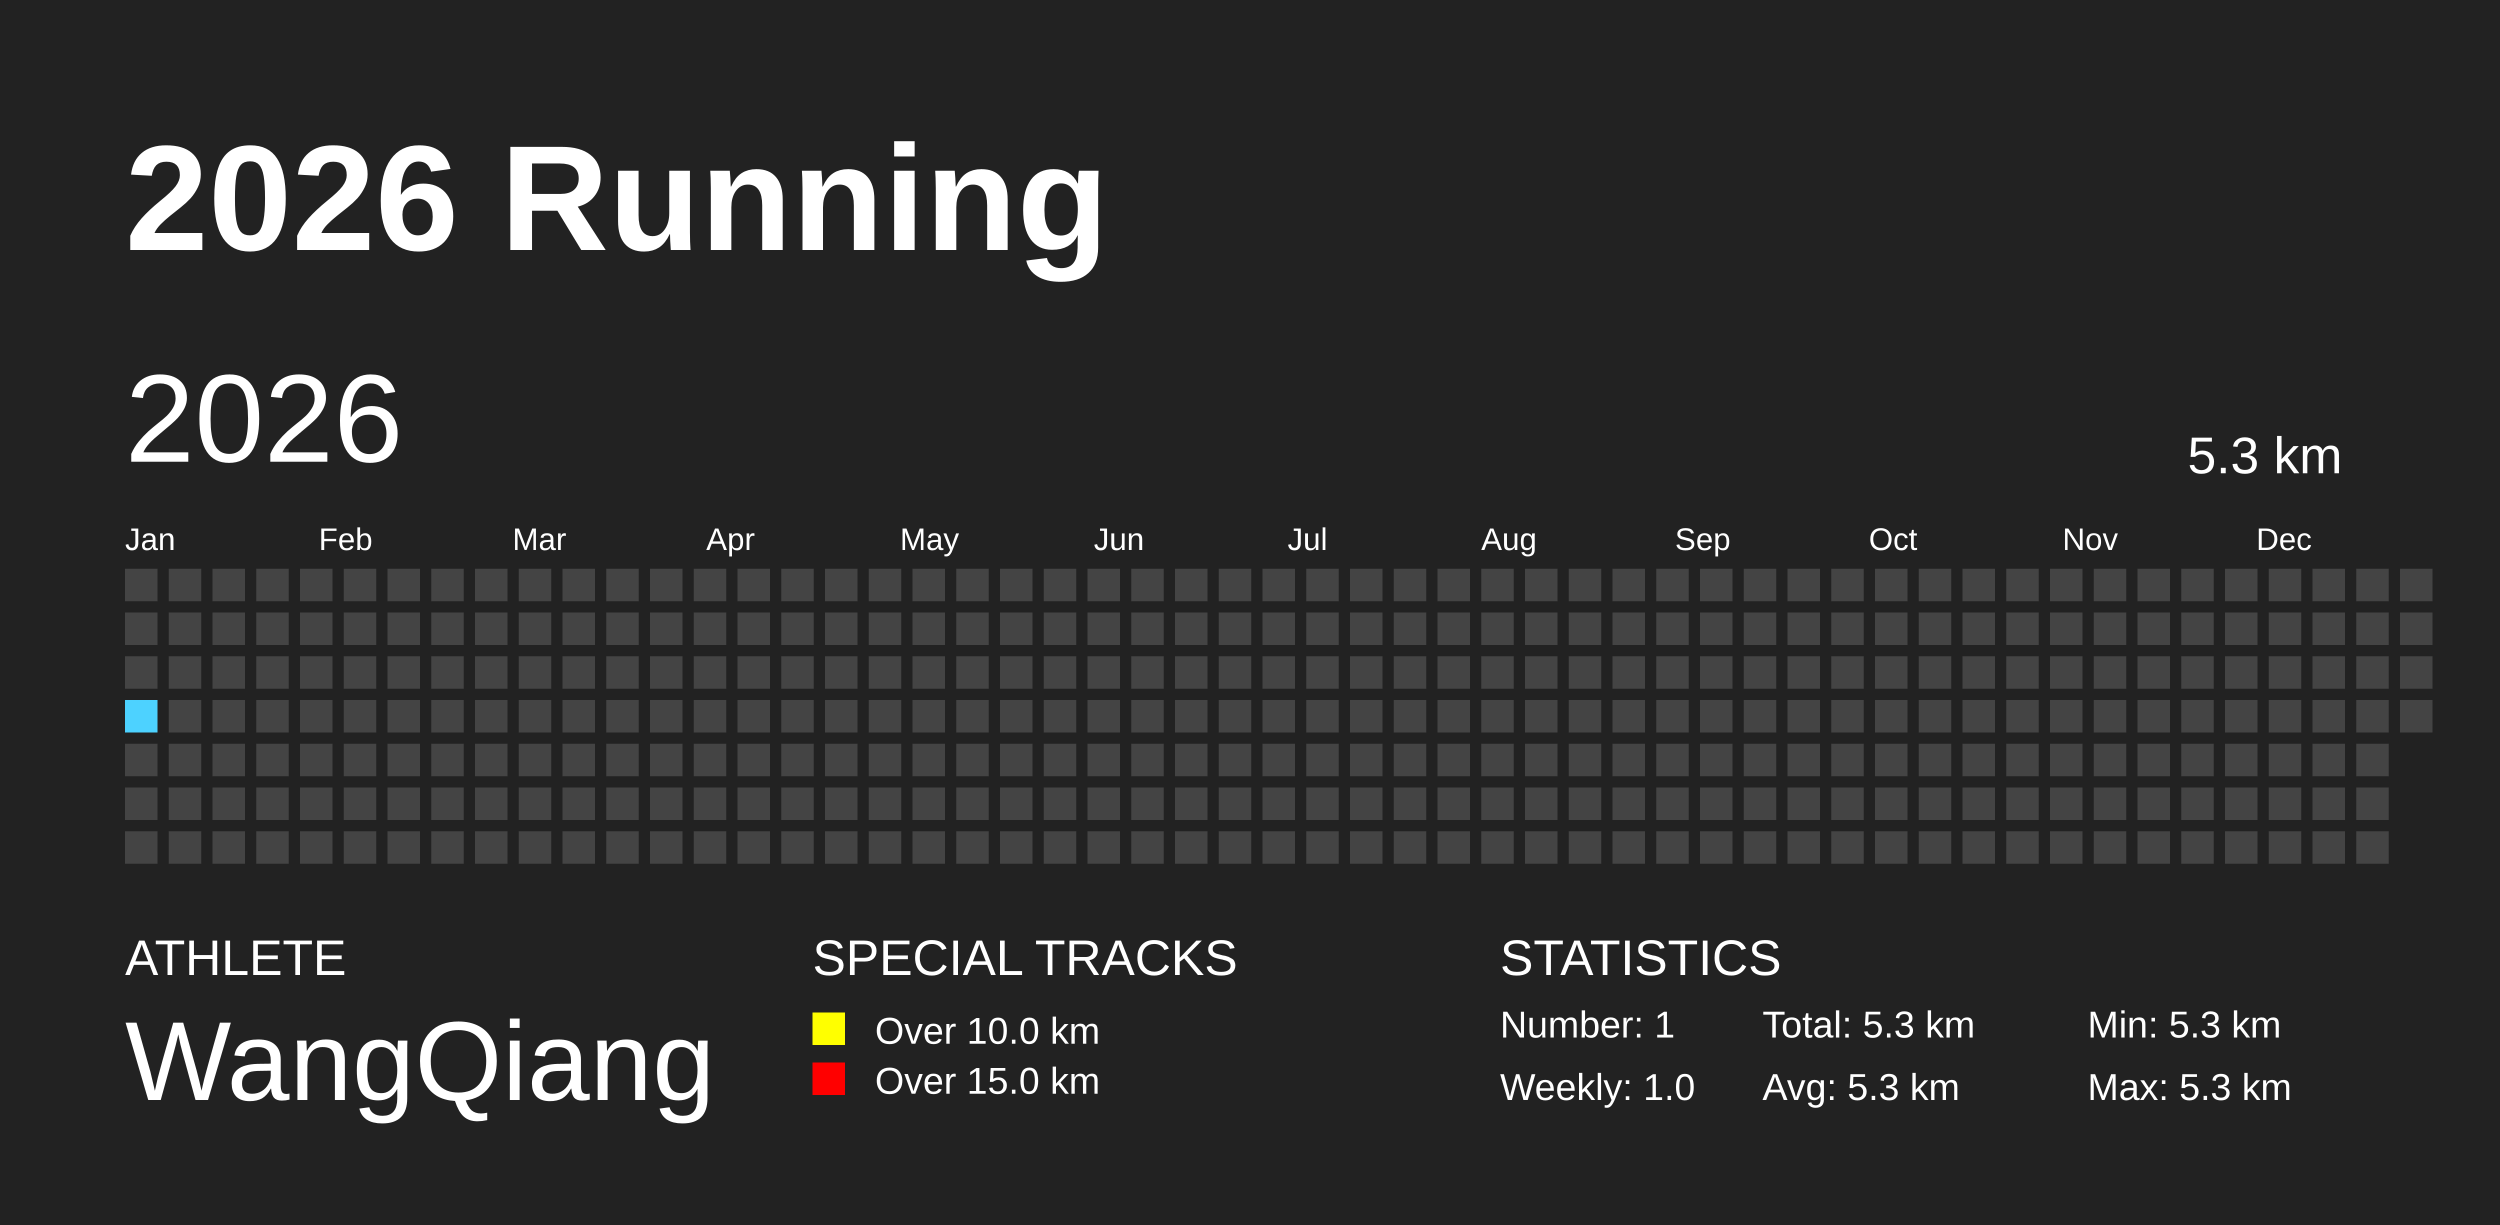
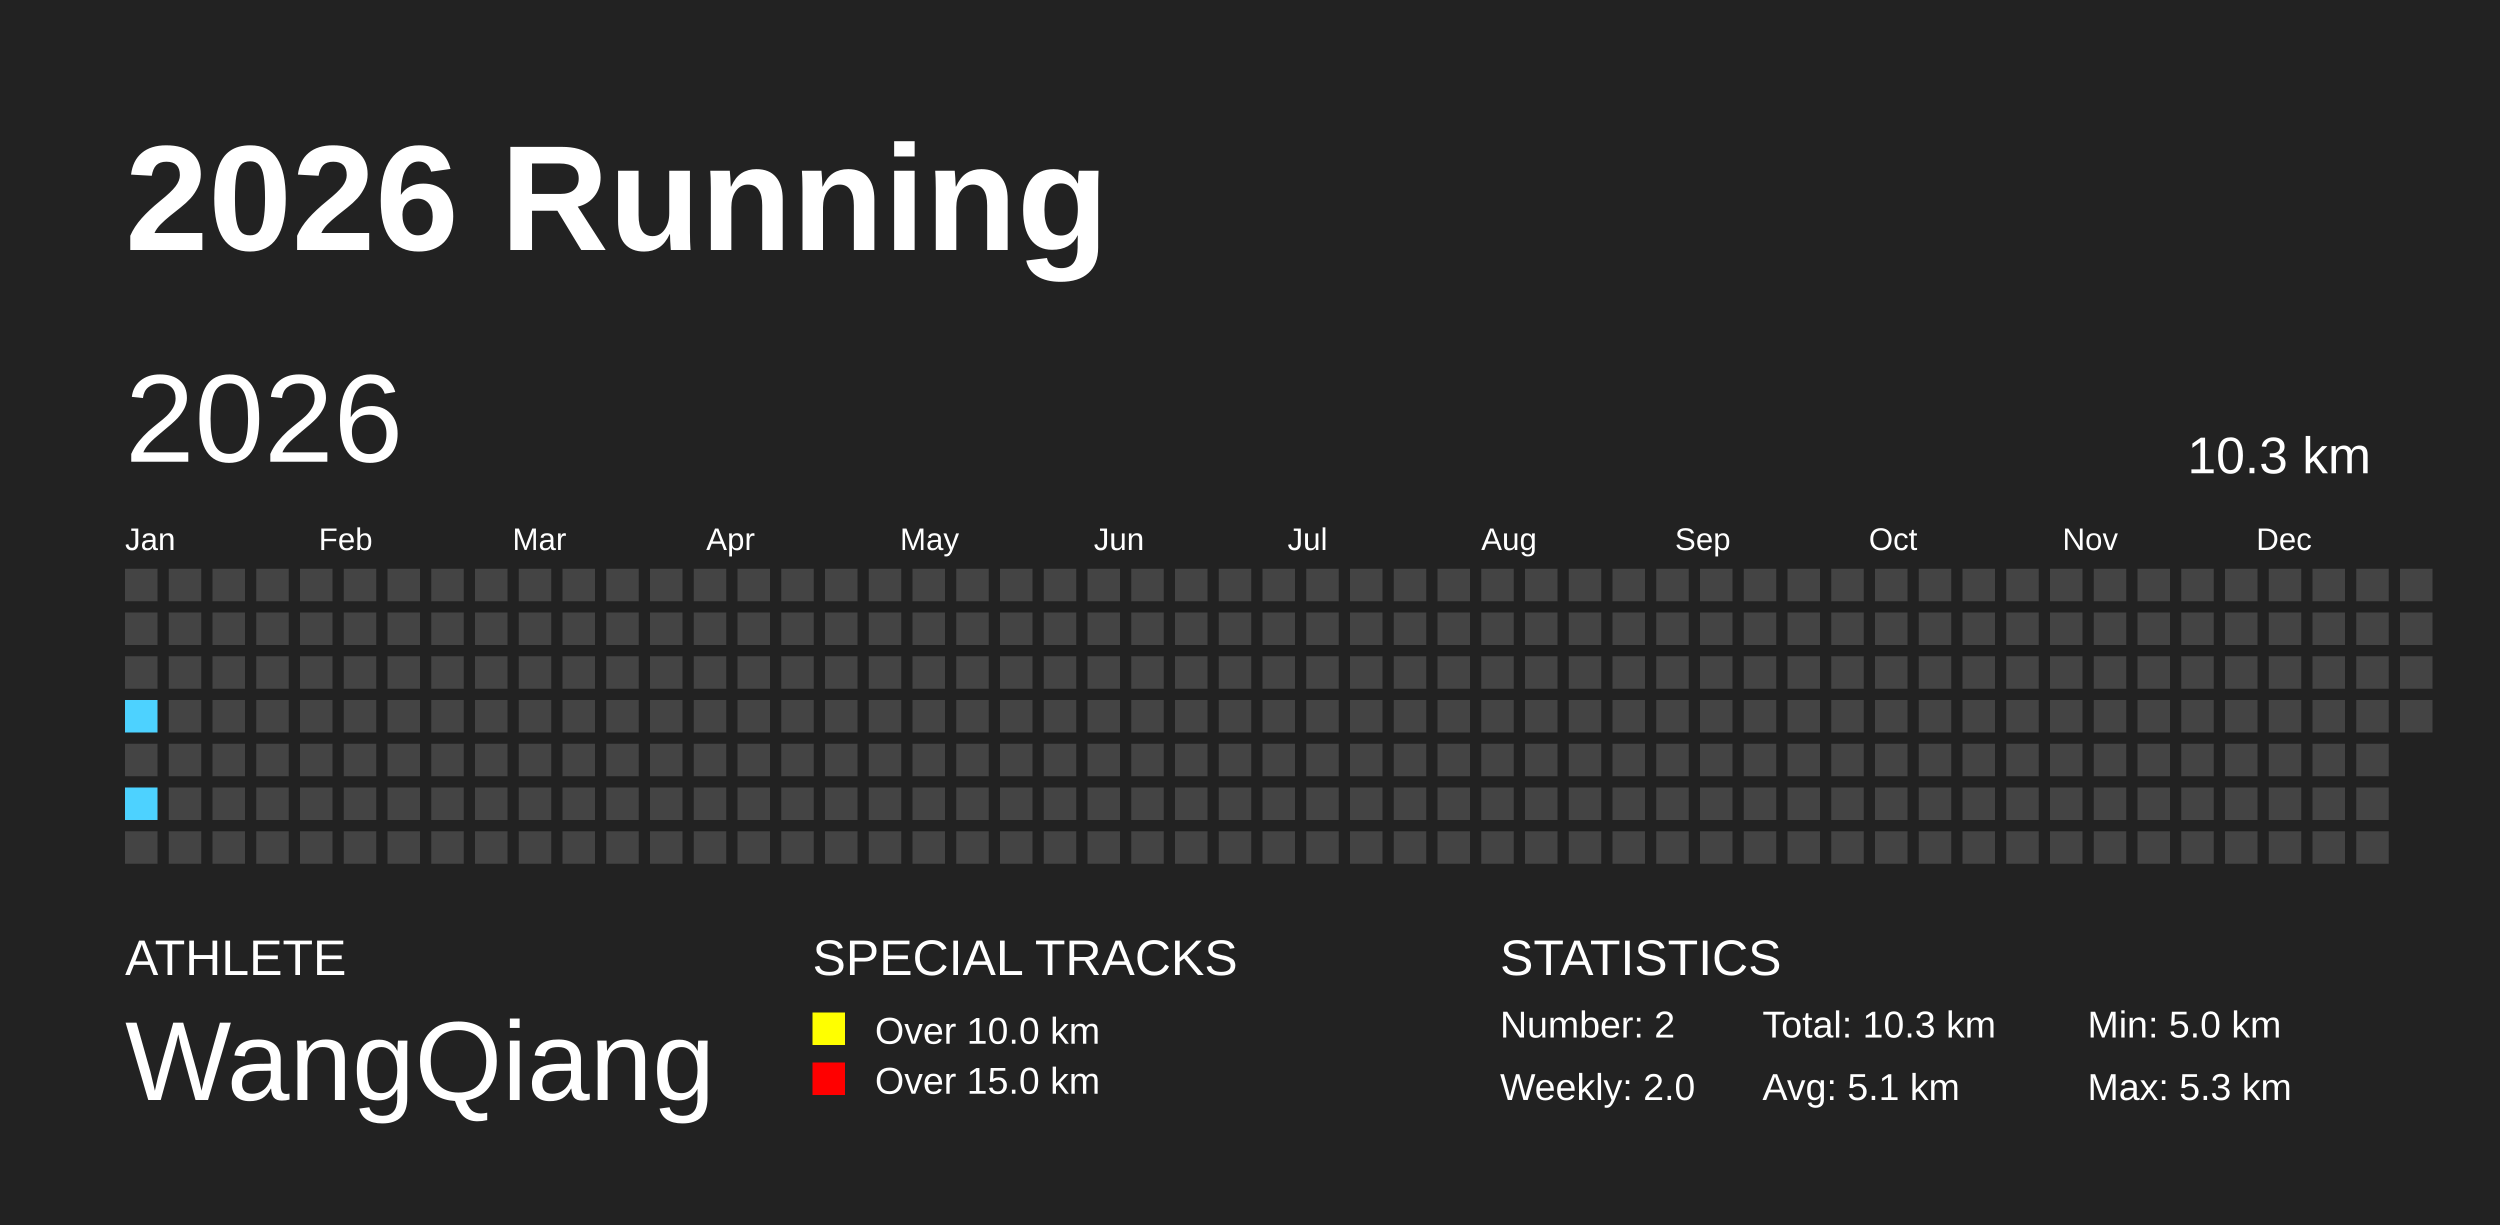
<svg xmlns="http://www.w3.org/2000/svg" baseProfile="full" height="98mm" version="1.1" viewBox="0,0,200,98" width="200mm">
  <defs />
  <rect fill="#222222" height="98" width="200" x="0" y="0" />
  <text fill="#FFFFFF" style="font-size:12px; font-family:Arial; font-weight:bold;" x="10" y="20">2026 Running</text>
  <text fill="#FFFFFF" style="font-size:4px; font-family:Arial" x="10" y="78">ATHLETE</text>
  <text fill="#FFFFFF" style="font-size:9px; font-family:Arial" x="10" y="88">WangQiang</text>
  <text fill="#FFFFFF" style="font-size:4px; font-family:Arial" x="65" y="78">SPECIAL TRACKS</text>
  <rect fill="yellow" height="2.6" width="2.6" x="65" y="81" />
  <text fill="#FFFFFF" style="font-size:3px; font-family:Arial" x="70" y="83.5">Over 10.0 km</text>
  <rect fill="red" height="2.6" width="2.6" x="65" y="85" />
  <text fill="#FFFFFF" style="font-size:3px; font-family:Arial" x="70" y="87.5">Over 15.0 km</text>
  <text fill="#FFFFFF" style="font-size:4px; font-family:Arial" x="120" y="78">STATISTICS</text>
-   <text fill="#FFFFFF" style="font-size:3px; font-family:Arial" x="120" y="83">Number: 1</text>
-   <text fill="#FFFFFF" style="font-size:3px; font-family:Arial" x="120" y="88">Weekly: 1.0</text>
-   <text fill="#FFFFFF" style="font-size:3px; font-family:Arial" x="141" y="83">Total: 5.3 km</text>
-   <text fill="#FFFFFF" style="font-size:3px; font-family:Arial" x="141" y="88">Avg: 5.3 km</text>
-   <text fill="#FFFFFF" style="font-size:3px; font-family:Arial" x="167" y="83">Min: 5.3 km</text>
+   <text fill="#FFFFFF" style="font-size:3px; font-family:Arial" x="120" y="83">Number: 2</text>
+   <text fill="#FFFFFF" style="font-size:3px; font-family:Arial" x="120" y="88">Weekly: 2.0</text>
+   <text fill="#FFFFFF" style="font-size:3px; font-family:Arial" x="141" y="83">Total: 10.3 km</text>
+   <text fill="#FFFFFF" style="font-size:3px; font-family:Arial" x="141" y="88">Avg: 5.1 km</text>
+   <text fill="#FFFFFF" style="font-size:3px; font-family:Arial" x="167" y="83">Min: 5.0 km</text>
  <text fill="#FFFFFF" style="font-size:3px; font-family:Arial" x="167" y="88">Max: 5.3 km</text>
  <text dominant-baseline="hanging" fill="#FFFFFF" style="font-size:10.0px; font-family:Arial;" x="10" y="30">2026</text>
-   <text dominant-baseline="hanging" fill="#FFFFFF" style="font-size:4.125px; font-family:Arial;" x="175" y="35">5.3 km</text>
+   <text dominant-baseline="hanging" fill="#FFFFFF" style="font-size:4.125px; font-family:Arial;" x="175" y="35">10.3 km</text>
  <text fill="#FFFFFF" style="font-size:2.5px; font-family:Arial" x="10.0" y="44">Jan</text>
  <text fill="#FFFFFF" style="font-size:2.5px; font-family:Arial" x="25.5" y="44">Feb</text>
  <text fill="#FFFFFF" style="font-size:2.5px; font-family:Arial" x="41.0" y="44">Mar</text>
  <text fill="#FFFFFF" style="font-size:2.5px; font-family:Arial" x="56.5" y="44">Apr</text>
  <text fill="#FFFFFF" style="font-size:2.5px; font-family:Arial" x="72.0" y="44">May</text>
  <text fill="#FFFFFF" style="font-size:2.5px; font-family:Arial" x="87.5" y="44">Jun</text>
  <text fill="#FFFFFF" style="font-size:2.5px; font-family:Arial" x="103.0" y="44">Jul</text>
  <text fill="#FFFFFF" style="font-size:2.5px; font-family:Arial" x="118.5" y="44">Aug</text>
  <text fill="#FFFFFF" style="font-size:2.5px; font-family:Arial" x="134.0" y="44">Sep</text>
  <text fill="#FFFFFF" style="font-size:2.5px; font-family:Arial" x="149.5" y="44">Oct</text>
  <text fill="#FFFFFF" style="font-size:2.5px; font-family:Arial" x="165.0" y="44">Nov</text>
  <text fill="#FFFFFF" style="font-size:2.5px; font-family:Arial" x="180.5" y="44">Dec</text>
  <rect fill="#444444" height="2.6" width="2.6" x="10.0" y="45.5" />
  <rect fill="#444444" height="2.6" width="2.6" x="10.0" y="49.0" />
  <rect fill="#444444" height="2.6" width="2.6" x="10.0" y="52.5" />
  <rect fill="#4DD2FF" height="2.6" width="2.6" x="10.0" y="56.0" />
  <rect fill="#444444" height="2.6" width="2.6" x="10.0" y="59.5" />
-   <rect fill="#444444" height="2.6" width="2.6" x="10.0" y="63.0" />
+   <rect fill="#4DD2FF" height="2.6" width="2.6" x="10.0" y="63.0" />
  <rect fill="#444444" height="2.6" width="2.6" x="10.0" y="66.5" />
  <rect fill="#444444" height="2.6" width="2.6" x="13.5" y="45.5" />
  <rect fill="#444444" height="2.6" width="2.6" x="13.5" y="49.0" />
  <rect fill="#444444" height="2.6" width="2.6" x="13.5" y="52.5" />
  <rect fill="#444444" height="2.6" width="2.6" x="13.5" y="56.0" />
  <rect fill="#444444" height="2.6" width="2.6" x="13.5" y="59.5" />
  <rect fill="#444444" height="2.6" width="2.6" x="13.5" y="63.0" />
  <rect fill="#444444" height="2.6" width="2.6" x="13.5" y="66.5" />
  <rect fill="#444444" height="2.6" width="2.6" x="17.0" y="45.5" />
  <rect fill="#444444" height="2.6" width="2.6" x="17.0" y="49.0" />
  <rect fill="#444444" height="2.6" width="2.6" x="17.0" y="52.5" />
  <rect fill="#444444" height="2.6" width="2.6" x="17.0" y="56.0" />
  <rect fill="#444444" height="2.6" width="2.6" x="17.0" y="59.5" />
  <rect fill="#444444" height="2.6" width="2.6" x="17.0" y="63.0" />
  <rect fill="#444444" height="2.6" width="2.6" x="17.0" y="66.5" />
  <rect fill="#444444" height="2.6" width="2.6" x="20.5" y="45.5" />
  <rect fill="#444444" height="2.6" width="2.6" x="20.5" y="49.0" />
  <rect fill="#444444" height="2.6" width="2.6" x="20.5" y="52.5" />
  <rect fill="#444444" height="2.6" width="2.6" x="20.5" y="56.0" />
  <rect fill="#444444" height="2.6" width="2.6" x="20.5" y="59.5" />
  <rect fill="#444444" height="2.6" width="2.6" x="20.5" y="63.0" />
  <rect fill="#444444" height="2.6" width="2.6" x="20.5" y="66.5" />
  <rect fill="#444444" height="2.6" width="2.6" x="24.0" y="45.5" />
  <rect fill="#444444" height="2.6" width="2.6" x="24.0" y="49.0" />
  <rect fill="#444444" height="2.6" width="2.6" x="24.0" y="52.5" />
  <rect fill="#444444" height="2.6" width="2.6" x="24.0" y="56.0" />
  <rect fill="#444444" height="2.6" width="2.6" x="24.0" y="59.5" />
  <rect fill="#444444" height="2.6" width="2.6" x="24.0" y="63.0" />
  <rect fill="#444444" height="2.6" width="2.6" x="24.0" y="66.5" />
  <rect fill="#444444" height="2.6" width="2.6" x="27.5" y="45.5" />
  <rect fill="#444444" height="2.6" width="2.6" x="27.5" y="49.0" />
  <rect fill="#444444" height="2.6" width="2.6" x="27.5" y="52.5" />
  <rect fill="#444444" height="2.6" width="2.6" x="27.5" y="56.0" />
  <rect fill="#444444" height="2.6" width="2.6" x="27.5" y="59.5" />
  <rect fill="#444444" height="2.6" width="2.6" x="27.5" y="63.0" />
  <rect fill="#444444" height="2.6" width="2.6" x="27.5" y="66.5" />
  <rect fill="#444444" height="2.6" width="2.6" x="31.0" y="45.5" />
  <rect fill="#444444" height="2.6" width="2.6" x="31.0" y="49.0" />
  <rect fill="#444444" height="2.6" width="2.6" x="31.0" y="52.5" />
  <rect fill="#444444" height="2.6" width="2.6" x="31.0" y="56.0" />
  <rect fill="#444444" height="2.6" width="2.6" x="31.0" y="59.5" />
  <rect fill="#444444" height="2.6" width="2.6" x="31.0" y="63.0" />
  <rect fill="#444444" height="2.6" width="2.6" x="31.0" y="66.5" />
  <rect fill="#444444" height="2.6" width="2.6" x="34.5" y="45.5" />
  <rect fill="#444444" height="2.6" width="2.6" x="34.5" y="49.0" />
  <rect fill="#444444" height="2.6" width="2.6" x="34.5" y="52.5" />
  <rect fill="#444444" height="2.6" width="2.6" x="34.5" y="56.0" />
  <rect fill="#444444" height="2.6" width="2.6" x="34.5" y="59.5" />
  <rect fill="#444444" height="2.6" width="2.6" x="34.5" y="63.0" />
  <rect fill="#444444" height="2.6" width="2.6" x="34.5" y="66.5" />
  <rect fill="#444444" height="2.6" width="2.6" x="38.0" y="45.5" />
  <rect fill="#444444" height="2.6" width="2.6" x="38.0" y="49.0" />
  <rect fill="#444444" height="2.6" width="2.6" x="38.0" y="52.5" />
  <rect fill="#444444" height="2.6" width="2.6" x="38.0" y="56.0" />
  <rect fill="#444444" height="2.6" width="2.6" x="38.0" y="59.5" />
  <rect fill="#444444" height="2.6" width="2.6" x="38.0" y="63.0" />
  <rect fill="#444444" height="2.6" width="2.6" x="38.0" y="66.5" />
  <rect fill="#444444" height="2.6" width="2.6" x="41.5" y="45.5" />
  <rect fill="#444444" height="2.6" width="2.6" x="41.5" y="49.0" />
  <rect fill="#444444" height="2.6" width="2.6" x="41.5" y="52.5" />
  <rect fill="#444444" height="2.6" width="2.6" x="41.5" y="56.0" />
  <rect fill="#444444" height="2.6" width="2.6" x="41.5" y="59.5" />
  <rect fill="#444444" height="2.6" width="2.6" x="41.5" y="63.0" />
  <rect fill="#444444" height="2.6" width="2.6" x="41.5" y="66.5" />
  <rect fill="#444444" height="2.6" width="2.6" x="45.0" y="45.5" />
  <rect fill="#444444" height="2.6" width="2.6" x="45.0" y="49.0" />
  <rect fill="#444444" height="2.6" width="2.6" x="45.0" y="52.5" />
  <rect fill="#444444" height="2.6" width="2.6" x="45.0" y="56.0" />
  <rect fill="#444444" height="2.6" width="2.6" x="45.0" y="59.5" />
  <rect fill="#444444" height="2.6" width="2.6" x="45.0" y="63.0" />
  <rect fill="#444444" height="2.6" width="2.6" x="45.0" y="66.5" />
  <rect fill="#444444" height="2.6" width="2.6" x="48.5" y="45.5" />
  <rect fill="#444444" height="2.6" width="2.6" x="48.5" y="49.0" />
  <rect fill="#444444" height="2.6" width="2.6" x="48.5" y="52.5" />
  <rect fill="#444444" height="2.6" width="2.6" x="48.5" y="56.0" />
  <rect fill="#444444" height="2.6" width="2.6" x="48.5" y="59.5" />
  <rect fill="#444444" height="2.6" width="2.6" x="48.5" y="63.0" />
  <rect fill="#444444" height="2.6" width="2.6" x="48.5" y="66.5" />
  <rect fill="#444444" height="2.6" width="2.6" x="52.0" y="45.5" />
  <rect fill="#444444" height="2.6" width="2.6" x="52.0" y="49.0" />
  <rect fill="#444444" height="2.6" width="2.6" x="52.0" y="52.5" />
  <rect fill="#444444" height="2.6" width="2.6" x="52.0" y="56.0" />
  <rect fill="#444444" height="2.6" width="2.6" x="52.0" y="59.5" />
  <rect fill="#444444" height="2.6" width="2.6" x="52.0" y="63.0" />
  <rect fill="#444444" height="2.6" width="2.6" x="52.0" y="66.5" />
  <rect fill="#444444" height="2.6" width="2.6" x="55.5" y="45.5" />
  <rect fill="#444444" height="2.6" width="2.6" x="55.5" y="49.0" />
  <rect fill="#444444" height="2.6" width="2.6" x="55.5" y="52.5" />
  <rect fill="#444444" height="2.6" width="2.6" x="55.5" y="56.0" />
  <rect fill="#444444" height="2.6" width="2.6" x="55.5" y="59.5" />
  <rect fill="#444444" height="2.6" width="2.6" x="55.5" y="63.0" />
  <rect fill="#444444" height="2.6" width="2.6" x="55.5" y="66.5" />
  <rect fill="#444444" height="2.6" width="2.6" x="59.0" y="45.5" />
  <rect fill="#444444" height="2.6" width="2.6" x="59.0" y="49.0" />
  <rect fill="#444444" height="2.6" width="2.6" x="59.0" y="52.5" />
  <rect fill="#444444" height="2.6" width="2.6" x="59.0" y="56.0" />
  <rect fill="#444444" height="2.6" width="2.6" x="59.0" y="59.5" />
  <rect fill="#444444" height="2.6" width="2.6" x="59.0" y="63.0" />
  <rect fill="#444444" height="2.6" width="2.6" x="59.0" y="66.5" />
  <rect fill="#444444" height="2.6" width="2.6" x="62.5" y="45.5" />
  <rect fill="#444444" height="2.6" width="2.6" x="62.5" y="49.0" />
  <rect fill="#444444" height="2.6" width="2.6" x="62.5" y="52.5" />
  <rect fill="#444444" height="2.6" width="2.6" x="62.5" y="56.0" />
  <rect fill="#444444" height="2.6" width="2.6" x="62.5" y="59.5" />
  <rect fill="#444444" height="2.6" width="2.6" x="62.5" y="63.0" />
  <rect fill="#444444" height="2.6" width="2.6" x="62.5" y="66.5" />
  <rect fill="#444444" height="2.6" width="2.6" x="66.0" y="45.5" />
  <rect fill="#444444" height="2.6" width="2.6" x="66.0" y="49.0" />
  <rect fill="#444444" height="2.6" width="2.6" x="66.0" y="52.5" />
  <rect fill="#444444" height="2.6" width="2.6" x="66.0" y="56.0" />
  <rect fill="#444444" height="2.6" width="2.6" x="66.0" y="59.5" />
  <rect fill="#444444" height="2.6" width="2.6" x="66.0" y="63.0" />
  <rect fill="#444444" height="2.6" width="2.6" x="66.0" y="66.5" />
  <rect fill="#444444" height="2.6" width="2.6" x="69.5" y="45.5" />
  <rect fill="#444444" height="2.6" width="2.6" x="69.5" y="49.0" />
  <rect fill="#444444" height="2.6" width="2.6" x="69.5" y="52.5" />
  <rect fill="#444444" height="2.6" width="2.6" x="69.5" y="56.0" />
  <rect fill="#444444" height="2.6" width="2.6" x="69.5" y="59.5" />
  <rect fill="#444444" height="2.6" width="2.6" x="69.5" y="63.0" />
  <rect fill="#444444" height="2.6" width="2.6" x="69.5" y="66.5" />
  <rect fill="#444444" height="2.6" width="2.6" x="73.0" y="45.5" />
  <rect fill="#444444" height="2.6" width="2.6" x="73.0" y="49.0" />
  <rect fill="#444444" height="2.6" width="2.6" x="73.0" y="52.5" />
  <rect fill="#444444" height="2.6" width="2.6" x="73.0" y="56.0" />
  <rect fill="#444444" height="2.6" width="2.6" x="73.0" y="59.5" />
  <rect fill="#444444" height="2.6" width="2.6" x="73.0" y="63.0" />
  <rect fill="#444444" height="2.6" width="2.6" x="73.0" y="66.5" />
  <rect fill="#444444" height="2.6" width="2.6" x="76.5" y="45.5" />
  <rect fill="#444444" height="2.6" width="2.6" x="76.5" y="49.0" />
  <rect fill="#444444" height="2.6" width="2.6" x="76.5" y="52.5" />
  <rect fill="#444444" height="2.6" width="2.6" x="76.5" y="56.0" />
  <rect fill="#444444" height="2.6" width="2.6" x="76.5" y="59.5" />
  <rect fill="#444444" height="2.6" width="2.6" x="76.5" y="63.0" />
  <rect fill="#444444" height="2.6" width="2.6" x="76.5" y="66.5" />
  <rect fill="#444444" height="2.6" width="2.6" x="80.0" y="45.5" />
  <rect fill="#444444" height="2.6" width="2.6" x="80.0" y="49.0" />
  <rect fill="#444444" height="2.6" width="2.6" x="80.0" y="52.5" />
  <rect fill="#444444" height="2.6" width="2.6" x="80.0" y="56.0" />
  <rect fill="#444444" height="2.6" width="2.6" x="80.0" y="59.5" />
  <rect fill="#444444" height="2.6" width="2.6" x="80.0" y="63.0" />
  <rect fill="#444444" height="2.6" width="2.6" x="80.0" y="66.5" />
  <rect fill="#444444" height="2.6" width="2.6" x="83.5" y="45.5" />
  <rect fill="#444444" height="2.6" width="2.6" x="83.5" y="49.0" />
  <rect fill="#444444" height="2.6" width="2.6" x="83.5" y="52.5" />
  <rect fill="#444444" height="2.6" width="2.6" x="83.5" y="56.0" />
  <rect fill="#444444" height="2.6" width="2.6" x="83.5" y="59.5" />
  <rect fill="#444444" height="2.6" width="2.6" x="83.5" y="63.0" />
  <rect fill="#444444" height="2.6" width="2.6" x="83.5" y="66.5" />
  <rect fill="#444444" height="2.6" width="2.6" x="87.0" y="45.5" />
  <rect fill="#444444" height="2.6" width="2.6" x="87.0" y="49.0" />
  <rect fill="#444444" height="2.6" width="2.6" x="87.0" y="52.5" />
  <rect fill="#444444" height="2.6" width="2.6" x="87.0" y="56.0" />
  <rect fill="#444444" height="2.6" width="2.6" x="87.0" y="59.5" />
  <rect fill="#444444" height="2.6" width="2.6" x="87.0" y="63.0" />
  <rect fill="#444444" height="2.6" width="2.6" x="87.0" y="66.5" />
  <rect fill="#444444" height="2.6" width="2.6" x="90.5" y="45.5" />
  <rect fill="#444444" height="2.6" width="2.6" x="90.5" y="49.0" />
  <rect fill="#444444" height="2.6" width="2.6" x="90.5" y="52.5" />
  <rect fill="#444444" height="2.6" width="2.6" x="90.5" y="56.0" />
  <rect fill="#444444" height="2.6" width="2.6" x="90.5" y="59.5" />
  <rect fill="#444444" height="2.6" width="2.6" x="90.5" y="63.0" />
  <rect fill="#444444" height="2.6" width="2.6" x="90.5" y="66.5" />
  <rect fill="#444444" height="2.6" width="2.6" x="94.0" y="45.5" />
  <rect fill="#444444" height="2.6" width="2.6" x="94.0" y="49.0" />
  <rect fill="#444444" height="2.6" width="2.6" x="94.0" y="52.5" />
  <rect fill="#444444" height="2.6" width="2.6" x="94.0" y="56.0" />
  <rect fill="#444444" height="2.6" width="2.6" x="94.0" y="59.5" />
  <rect fill="#444444" height="2.6" width="2.6" x="94.0" y="63.0" />
  <rect fill="#444444" height="2.6" width="2.6" x="94.0" y="66.5" />
  <rect fill="#444444" height="2.6" width="2.6" x="97.5" y="45.5" />
  <rect fill="#444444" height="2.6" width="2.6" x="97.5" y="49.0" />
  <rect fill="#444444" height="2.6" width="2.6" x="97.5" y="52.5" />
  <rect fill="#444444" height="2.6" width="2.6" x="97.5" y="56.0" />
  <rect fill="#444444" height="2.6" width="2.6" x="97.5" y="59.5" />
  <rect fill="#444444" height="2.6" width="2.6" x="97.5" y="63.0" />
  <rect fill="#444444" height="2.6" width="2.6" x="97.5" y="66.5" />
  <rect fill="#444444" height="2.6" width="2.6" x="101.0" y="45.5" />
  <rect fill="#444444" height="2.6" width="2.6" x="101.0" y="49.0" />
  <rect fill="#444444" height="2.6" width="2.6" x="101.0" y="52.5" />
  <rect fill="#444444" height="2.6" width="2.6" x="101.0" y="56.0" />
  <rect fill="#444444" height="2.6" width="2.6" x="101.0" y="59.5" />
  <rect fill="#444444" height="2.6" width="2.6" x="101.0" y="63.0" />
  <rect fill="#444444" height="2.6" width="2.6" x="101.0" y="66.5" />
  <rect fill="#444444" height="2.6" width="2.6" x="104.5" y="45.5" />
  <rect fill="#444444" height="2.6" width="2.6" x="104.5" y="49.0" />
  <rect fill="#444444" height="2.6" width="2.6" x="104.5" y="52.5" />
  <rect fill="#444444" height="2.6" width="2.6" x="104.5" y="56.0" />
  <rect fill="#444444" height="2.6" width="2.6" x="104.5" y="59.5" />
  <rect fill="#444444" height="2.6" width="2.6" x="104.5" y="63.0" />
  <rect fill="#444444" height="2.6" width="2.6" x="104.5" y="66.5" />
  <rect fill="#444444" height="2.6" width="2.6" x="108.0" y="45.5" />
  <rect fill="#444444" height="2.6" width="2.6" x="108.0" y="49.0" />
  <rect fill="#444444" height="2.6" width="2.6" x="108.0" y="52.5" />
  <rect fill="#444444" height="2.6" width="2.6" x="108.0" y="56.0" />
  <rect fill="#444444" height="2.6" width="2.6" x="108.0" y="59.5" />
  <rect fill="#444444" height="2.6" width="2.6" x="108.0" y="63.0" />
  <rect fill="#444444" height="2.6" width="2.6" x="108.0" y="66.5" />
  <rect fill="#444444" height="2.6" width="2.6" x="111.5" y="45.5" />
  <rect fill="#444444" height="2.6" width="2.6" x="111.5" y="49.0" />
  <rect fill="#444444" height="2.6" width="2.6" x="111.5" y="52.5" />
  <rect fill="#444444" height="2.6" width="2.6" x="111.5" y="56.0" />
  <rect fill="#444444" height="2.6" width="2.6" x="111.5" y="59.5" />
  <rect fill="#444444" height="2.6" width="2.6" x="111.5" y="63.0" />
  <rect fill="#444444" height="2.6" width="2.6" x="111.5" y="66.5" />
  <rect fill="#444444" height="2.6" width="2.6" x="115.0" y="45.5" />
  <rect fill="#444444" height="2.6" width="2.6" x="115.0" y="49.0" />
  <rect fill="#444444" height="2.6" width="2.6" x="115.0" y="52.5" />
  <rect fill="#444444" height="2.6" width="2.6" x="115.0" y="56.0" />
  <rect fill="#444444" height="2.6" width="2.6" x="115.0" y="59.5" />
  <rect fill="#444444" height="2.6" width="2.6" x="115.0" y="63.0" />
  <rect fill="#444444" height="2.6" width="2.6" x="115.0" y="66.5" />
  <rect fill="#444444" height="2.6" width="2.6" x="118.5" y="45.5" />
  <rect fill="#444444" height="2.6" width="2.6" x="118.5" y="49.0" />
  <rect fill="#444444" height="2.6" width="2.6" x="118.5" y="52.5" />
  <rect fill="#444444" height="2.6" width="2.6" x="118.5" y="56.0" />
  <rect fill="#444444" height="2.6" width="2.6" x="118.5" y="59.5" />
  <rect fill="#444444" height="2.6" width="2.6" x="118.5" y="63.0" />
  <rect fill="#444444" height="2.6" width="2.6" x="118.5" y="66.5" />
  <rect fill="#444444" height="2.6" width="2.6" x="122.0" y="45.5" />
  <rect fill="#444444" height="2.6" width="2.6" x="122.0" y="49.0" />
  <rect fill="#444444" height="2.6" width="2.6" x="122.0" y="52.5" />
  <rect fill="#444444" height="2.6" width="2.6" x="122.0" y="56.0" />
  <rect fill="#444444" height="2.6" width="2.6" x="122.0" y="59.5" />
  <rect fill="#444444" height="2.6" width="2.6" x="122.0" y="63.0" />
  <rect fill="#444444" height="2.6" width="2.6" x="122.0" y="66.5" />
  <rect fill="#444444" height="2.6" width="2.6" x="125.5" y="45.5" />
  <rect fill="#444444" height="2.6" width="2.6" x="125.5" y="49.0" />
  <rect fill="#444444" height="2.6" width="2.6" x="125.5" y="52.5" />
  <rect fill="#444444" height="2.6" width="2.6" x="125.5" y="56.0" />
  <rect fill="#444444" height="2.6" width="2.6" x="125.5" y="59.5" />
  <rect fill="#444444" height="2.6" width="2.6" x="125.5" y="63.0" />
  <rect fill="#444444" height="2.6" width="2.6" x="125.5" y="66.5" />
  <rect fill="#444444" height="2.6" width="2.6" x="129.0" y="45.5" />
  <rect fill="#444444" height="2.6" width="2.6" x="129.0" y="49.0" />
  <rect fill="#444444" height="2.6" width="2.6" x="129.0" y="52.5" />
  <rect fill="#444444" height="2.6" width="2.6" x="129.0" y="56.0" />
  <rect fill="#444444" height="2.6" width="2.6" x="129.0" y="59.5" />
  <rect fill="#444444" height="2.6" width="2.6" x="129.0" y="63.0" />
  <rect fill="#444444" height="2.6" width="2.6" x="129.0" y="66.5" />
  <rect fill="#444444" height="2.6" width="2.6" x="132.5" y="45.5" />
  <rect fill="#444444" height="2.6" width="2.6" x="132.5" y="49.0" />
  <rect fill="#444444" height="2.6" width="2.6" x="132.5" y="52.5" />
  <rect fill="#444444" height="2.6" width="2.6" x="132.5" y="56.0" />
  <rect fill="#444444" height="2.6" width="2.6" x="132.5" y="59.5" />
  <rect fill="#444444" height="2.6" width="2.6" x="132.5" y="63.0" />
  <rect fill="#444444" height="2.6" width="2.6" x="132.5" y="66.5" />
  <rect fill="#444444" height="2.6" width="2.6" x="136.0" y="45.5" />
  <rect fill="#444444" height="2.6" width="2.6" x="136.0" y="49.0" />
  <rect fill="#444444" height="2.6" width="2.6" x="136.0" y="52.5" />
  <rect fill="#444444" height="2.6" width="2.6" x="136.0" y="56.0" />
  <rect fill="#444444" height="2.6" width="2.6" x="136.0" y="59.5" />
  <rect fill="#444444" height="2.6" width="2.6" x="136.0" y="63.0" />
  <rect fill="#444444" height="2.6" width="2.6" x="136.0" y="66.5" />
  <rect fill="#444444" height="2.6" width="2.6" x="139.5" y="45.5" />
  <rect fill="#444444" height="2.6" width="2.6" x="139.5" y="49.0" />
  <rect fill="#444444" height="2.6" width="2.6" x="139.5" y="52.5" />
  <rect fill="#444444" height="2.6" width="2.6" x="139.5" y="56.0" />
  <rect fill="#444444" height="2.6" width="2.6" x="139.5" y="59.5" />
  <rect fill="#444444" height="2.6" width="2.6" x="139.5" y="63.0" />
  <rect fill="#444444" height="2.6" width="2.6" x="139.5" y="66.5" />
  <rect fill="#444444" height="2.6" width="2.6" x="143.0" y="45.5" />
  <rect fill="#444444" height="2.6" width="2.6" x="143.0" y="49.0" />
  <rect fill="#444444" height="2.6" width="2.6" x="143.0" y="52.5" />
  <rect fill="#444444" height="2.6" width="2.6" x="143.0" y="56.0" />
  <rect fill="#444444" height="2.6" width="2.6" x="143.0" y="59.5" />
  <rect fill="#444444" height="2.6" width="2.6" x="143.0" y="63.0" />
  <rect fill="#444444" height="2.6" width="2.6" x="143.0" y="66.5" />
  <rect fill="#444444" height="2.6" width="2.6" x="146.5" y="45.5" />
  <rect fill="#444444" height="2.6" width="2.6" x="146.5" y="49.0" />
  <rect fill="#444444" height="2.6" width="2.6" x="146.5" y="52.5" />
  <rect fill="#444444" height="2.6" width="2.6" x="146.5" y="56.0" />
  <rect fill="#444444" height="2.6" width="2.6" x="146.5" y="59.5" />
  <rect fill="#444444" height="2.6" width="2.6" x="146.5" y="63.0" />
  <rect fill="#444444" height="2.6" width="2.6" x="146.5" y="66.5" />
  <rect fill="#444444" height="2.6" width="2.6" x="150.0" y="45.5" />
  <rect fill="#444444" height="2.6" width="2.6" x="150.0" y="49.0" />
  <rect fill="#444444" height="2.6" width="2.6" x="150.0" y="52.5" />
  <rect fill="#444444" height="2.6" width="2.6" x="150.0" y="56.0" />
  <rect fill="#444444" height="2.6" width="2.6" x="150.0" y="59.5" />
  <rect fill="#444444" height="2.6" width="2.6" x="150.0" y="63.0" />
  <rect fill="#444444" height="2.6" width="2.6" x="150.0" y="66.5" />
  <rect fill="#444444" height="2.6" width="2.6" x="153.5" y="45.5" />
  <rect fill="#444444" height="2.6" width="2.6" x="153.5" y="49.0" />
  <rect fill="#444444" height="2.6" width="2.6" x="153.5" y="52.5" />
  <rect fill="#444444" height="2.6" width="2.6" x="153.5" y="56.0" />
  <rect fill="#444444" height="2.6" width="2.6" x="153.5" y="59.5" />
  <rect fill="#444444" height="2.6" width="2.6" x="153.5" y="63.0" />
  <rect fill="#444444" height="2.6" width="2.6" x="153.5" y="66.5" />
  <rect fill="#444444" height="2.6" width="2.6" x="157.0" y="45.5" />
  <rect fill="#444444" height="2.6" width="2.6" x="157.0" y="49.0" />
  <rect fill="#444444" height="2.6" width="2.6" x="157.0" y="52.5" />
  <rect fill="#444444" height="2.6" width="2.6" x="157.0" y="56.0" />
  <rect fill="#444444" height="2.6" width="2.6" x="157.0" y="59.5" />
  <rect fill="#444444" height="2.6" width="2.6" x="157.0" y="63.0" />
  <rect fill="#444444" height="2.6" width="2.6" x="157.0" y="66.5" />
  <rect fill="#444444" height="2.6" width="2.6" x="160.5" y="45.5" />
  <rect fill="#444444" height="2.6" width="2.6" x="160.5" y="49.0" />
  <rect fill="#444444" height="2.6" width="2.6" x="160.5" y="52.5" />
  <rect fill="#444444" height="2.6" width="2.6" x="160.5" y="56.0" />
  <rect fill="#444444" height="2.6" width="2.6" x="160.5" y="59.5" />
  <rect fill="#444444" height="2.6" width="2.6" x="160.5" y="63.0" />
  <rect fill="#444444" height="2.6" width="2.6" x="160.5" y="66.5" />
  <rect fill="#444444" height="2.6" width="2.6" x="164.0" y="45.5" />
  <rect fill="#444444" height="2.6" width="2.6" x="164.0" y="49.0" />
  <rect fill="#444444" height="2.6" width="2.6" x="164.0" y="52.5" />
  <rect fill="#444444" height="2.6" width="2.6" x="164.0" y="56.0" />
  <rect fill="#444444" height="2.6" width="2.6" x="164.0" y="59.5" />
  <rect fill="#444444" height="2.6" width="2.6" x="164.0" y="63.0" />
  <rect fill="#444444" height="2.6" width="2.6" x="164.0" y="66.5" />
  <rect fill="#444444" height="2.6" width="2.6" x="167.5" y="45.5" />
  <rect fill="#444444" height="2.6" width="2.6" x="167.5" y="49.0" />
  <rect fill="#444444" height="2.6" width="2.6" x="167.5" y="52.5" />
  <rect fill="#444444" height="2.6" width="2.6" x="167.5" y="56.0" />
  <rect fill="#444444" height="2.6" width="2.6" x="167.5" y="59.5" />
  <rect fill="#444444" height="2.6" width="2.6" x="167.5" y="63.0" />
  <rect fill="#444444" height="2.6" width="2.6" x="167.5" y="66.5" />
  <rect fill="#444444" height="2.6" width="2.6" x="171.0" y="45.5" />
  <rect fill="#444444" height="2.6" width="2.6" x="171.0" y="49.0" />
  <rect fill="#444444" height="2.6" width="2.6" x="171.0" y="52.5" />
  <rect fill="#444444" height="2.6" width="2.6" x="171.0" y="56.0" />
  <rect fill="#444444" height="2.6" width="2.6" x="171.0" y="59.5" />
  <rect fill="#444444" height="2.6" width="2.6" x="171.0" y="63.0" />
  <rect fill="#444444" height="2.6" width="2.6" x="171.0" y="66.5" />
  <rect fill="#444444" height="2.6" width="2.6" x="174.5" y="45.5" />
  <rect fill="#444444" height="2.6" width="2.6" x="174.5" y="49.0" />
  <rect fill="#444444" height="2.6" width="2.6" x="174.5" y="52.5" />
  <rect fill="#444444" height="2.6" width="2.6" x="174.5" y="56.0" />
  <rect fill="#444444" height="2.6" width="2.6" x="174.5" y="59.5" />
  <rect fill="#444444" height="2.6" width="2.6" x="174.5" y="63.0" />
  <rect fill="#444444" height="2.6" width="2.6" x="174.5" y="66.5" />
  <rect fill="#444444" height="2.6" width="2.6" x="178.0" y="45.5" />
  <rect fill="#444444" height="2.6" width="2.6" x="178.0" y="49.0" />
  <rect fill="#444444" height="2.6" width="2.6" x="178.0" y="52.5" />
  <rect fill="#444444" height="2.6" width="2.6" x="178.0" y="56.0" />
  <rect fill="#444444" height="2.6" width="2.6" x="178.0" y="59.5" />
  <rect fill="#444444" height="2.6" width="2.6" x="178.0" y="63.0" />
  <rect fill="#444444" height="2.6" width="2.6" x="178.0" y="66.5" />
  <rect fill="#444444" height="2.6" width="2.6" x="181.5" y="45.5" />
  <rect fill="#444444" height="2.6" width="2.6" x="181.5" y="49.0" />
  <rect fill="#444444" height="2.6" width="2.6" x="181.5" y="52.5" />
  <rect fill="#444444" height="2.6" width="2.6" x="181.5" y="56.0" />
  <rect fill="#444444" height="2.6" width="2.6" x="181.5" y="59.5" />
  <rect fill="#444444" height="2.6" width="2.6" x="181.5" y="63.0" />
  <rect fill="#444444" height="2.6" width="2.6" x="181.5" y="66.5" />
  <rect fill="#444444" height="2.6" width="2.6" x="185.0" y="45.5" />
  <rect fill="#444444" height="2.6" width="2.6" x="185.0" y="49.0" />
  <rect fill="#444444" height="2.6" width="2.6" x="185.0" y="52.5" />
  <rect fill="#444444" height="2.6" width="2.6" x="185.0" y="56.0" />
  <rect fill="#444444" height="2.6" width="2.6" x="185.0" y="59.5" />
  <rect fill="#444444" height="2.6" width="2.6" x="185.0" y="63.0" />
  <rect fill="#444444" height="2.6" width="2.6" x="185.0" y="66.5" />
  <rect fill="#444444" height="2.6" width="2.6" x="188.5" y="45.5" />
  <rect fill="#444444" height="2.6" width="2.6" x="188.5" y="49.0" />
  <rect fill="#444444" height="2.6" width="2.6" x="188.5" y="52.5" />
  <rect fill="#444444" height="2.6" width="2.6" x="188.5" y="56.0" />
  <rect fill="#444444" height="2.6" width="2.6" x="188.5" y="59.5" />
  <rect fill="#444444" height="2.6" width="2.6" x="188.5" y="63.0" />
  <rect fill="#444444" height="2.6" width="2.6" x="188.5" y="66.5" />
  <rect fill="#444444" height="2.6" width="2.6" x="192.0" y="45.5" />
  <rect fill="#444444" height="2.6" width="2.6" x="192.0" y="49.0" />
  <rect fill="#444444" height="2.6" width="2.6" x="192.0" y="52.5" />
  <rect fill="#444444" height="2.6" width="2.6" x="192.0" y="56.0" />
</svg>
